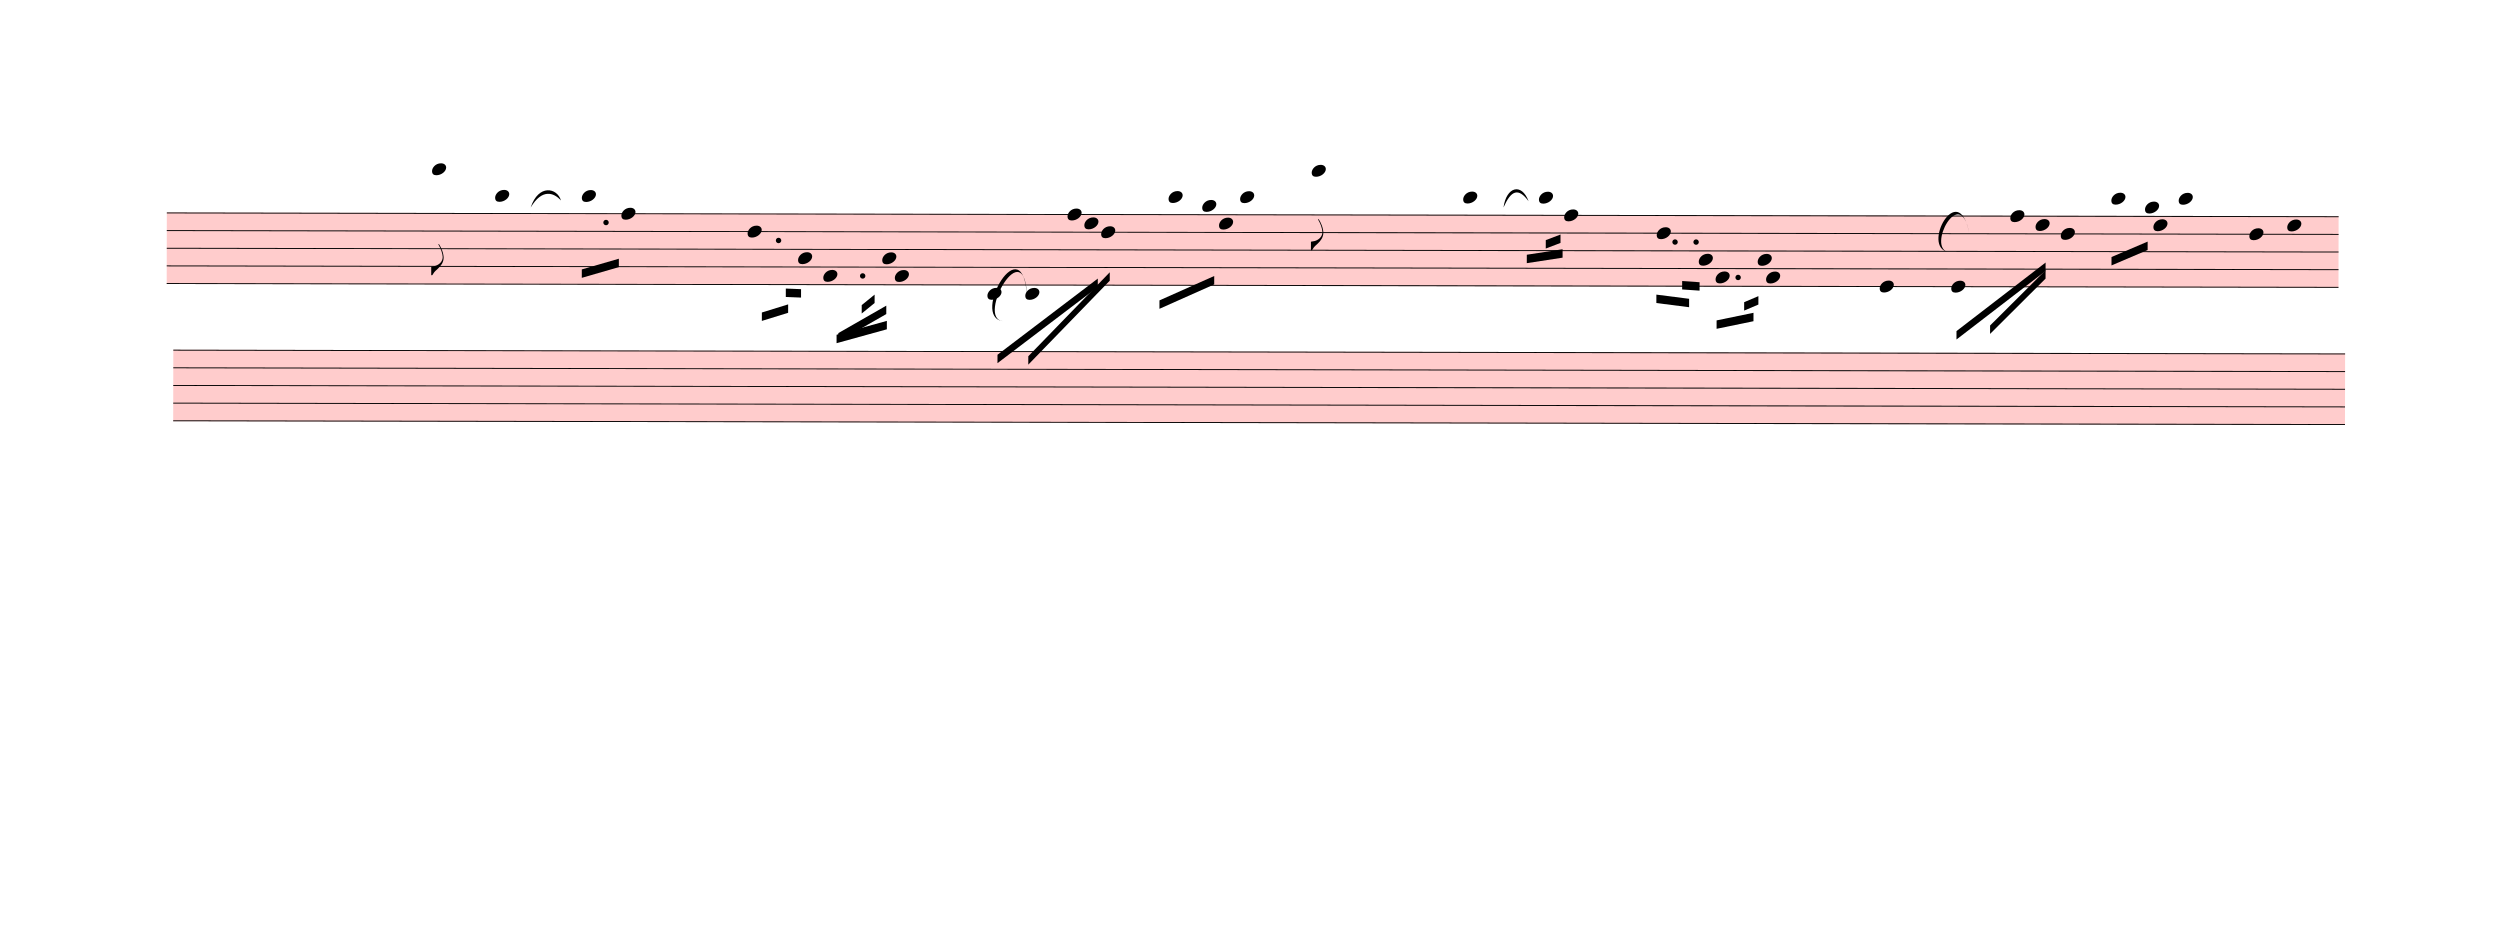
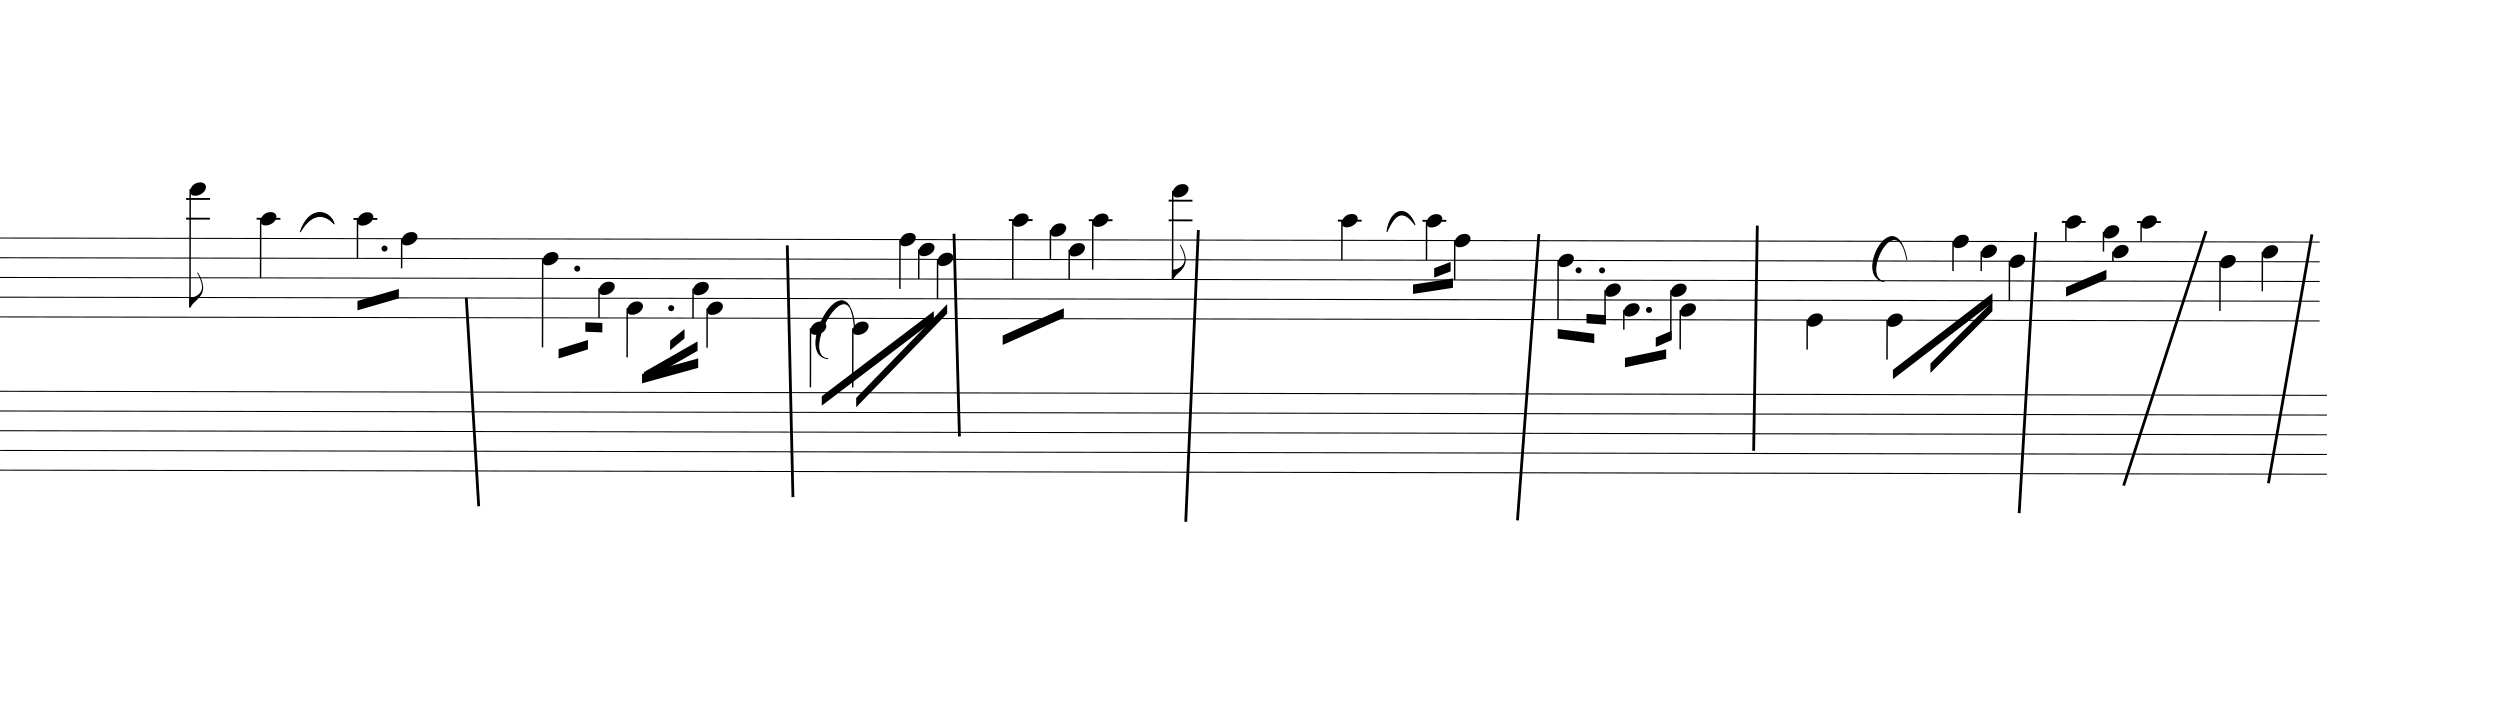
- <svg xmlns="http://www.w3.org/2000/svg" viewBox="915.3 8677.125 26729.1 9909.675" version="1.1" overflow="visible">
+ <svg xmlns="http://www.w3.org/2000/svg" viewBox="3714 8677.125 23930.4 6794.775" version="1.1" overflow="visible">
  <defs>
    <style type="text/css">
    /* .staff * {
      fill: #000;
      stroke: #000;
    }

    .deletionBack {
      fill: #00000033;
    } */
+ 
+     .rastrum {
+       fill: none;
+     }
+ 
+     .deletionBack {
+       fill: #00000033;
+     }
+ 
+     .deletionLine {
+       stroke: #000000;
+     }
+ 
+     path {
+       stroke: #000;
+     }
  </style>
    <symbol id="sym_notehead_quarter" viewBox="0 0 1000 1000" overflow="inherit">
      <path transform="scale(1,-1)" d="M0 -39c0 68 73 172 200 172c66 0 114 -37 114 -95c0 -84 -106 -171 -218 -171c-64 0 -96 30 -96 94z" />
    </symbol>
    <symbol id="sym_flag_eighth_down" viewBox="0 0 1000 1000" overflow="inherit">
      <path transform="scale(1,-1)" d="M179 646c-4 8 -17 30 -18 33l-4 10c0 3 2 5 5 5s7 -2 13 -7c23 -33 46 -81 66 -132c22 -57 35 -125 35 -163c0 -104 -60 -183 -122 -241c-63 -59 -57 -53 -61 -56c-38 -34 -63 -95 -71 -95h-22v190c40 7 69 11 87 16c88 27 168 95 168 200c0 30 -12 89 -30 138 c-17 47 -31 73 -46 102z" />
    </symbol>
  </defs>
  <g class="rastrums">
    <g class="rastrum" data-id="rba7b088c-c611-4bcc-917c-d884a03ec967" style="transform: rotate(0.1deg); transform-origin: 2718px 10944px;">
      <g class="rastrum bounding-box" data-id="bbox-rba7b088c-c611-4bcc-917c-d884a03ec967">
-         <rect x="2718" y="10944" width="23220" height="765" fill="#ff000033" />
+         <rect x="2718" y="10944" width="23220" height="765" />
      </g>
      <path d="M2718 10949 L25938 10949" stroke-width="10" stroke="black" />
      <path d="M2718 11137.75 L25938 11137.75" stroke-width="10" stroke="black" />
      <path d="M2718 11326.5 L25938 11326.5" stroke-width="10" stroke="black" />
      <path d="M2718 11515.25 L25938 11515.25" stroke-width="10" stroke="black" />
      <path d="M2718 11704 L25938 11704" stroke-width="10" stroke="black" />
    </g>
    <g class="rastrum" data-id="r3c2d017a-fbcc-4f91-bfd7-70440ea91d1a" style="transform: rotate(0.1deg); transform-origin: 2790px 12411px;">
      <g class="rastrum bounding-box" data-id="bbox-r3c2d017a-fbcc-4f91-bfd7-70440ea91d1a">
-         <rect x="2790" y="12411" width="23220" height="765" fill="#ff000033" />
+         <rect x="2790" y="12411" width="23220" height="765" />
      </g>
      <path d="M2790 12416 L26010 12416" stroke-width="10" stroke="black" />
      <path d="M2790 12604.75 L26010 12604.75" stroke-width="10" stroke="black" />
      <path d="M2790 12793.5 L26010 12793.5" stroke-width="10" stroke="black" />
      <path d="M2790 12982.25 L26010 12982.25" stroke-width="10" stroke="black" />
      <path d="M2790 13171 L26010 13171" stroke-width="10" stroke="black" />
    </g>
  </g>
  <g class="draft" data-label="3" data-id="dfb9749ae-bc88-4fb9-8571-780a6ab85b12">
    <g class="system" data-id="s8d6968e0-f4bc-4e64-aa36-3a470873ac91">
      <g class="staff" data-n="1" data-rastrum="rba7b088c-c611-4bcc-917c-d884a03ec967" style="transform: rotate(0.1deg); transform-origin: 2718px 10944px;">
        <g class="note" data-id="d9c8edd57-6d15-4a9b-b8b8-7a846845cd7f" data-stem.dir="down">
          <g class="notehead">
            <use href="#sym_notehead_quarter" height="480px" width="480px" x="5553" y="10477.125" />
          </g>
          <g class="ledgerLines above">
            <path d="M5514 10760.25 L5742 10760.25" stroke-width="18" />
            <path d="M5514 10571.5 L5742 10571.5" stroke-width="18" />
          </g>
          <g class="stem">
            <path d="M5553 10477.125 L5553 11609.625" stroke-width="14" />
            <g class="flag down">
              <use href="#sym_flag_eighth_down" height="480px" width="480px" x="5546" y="11609.625" />
            </g>
          </g>
        </g>
        <g class="note" data-id="d7453f2fe-6d97-48a5-b1b0-0fd5ace0df76" data-stem.dir="down">
          <g class="notehead">
            <use href="#sym_notehead_quarter" height="480px" width="480px" x="6228" y="10760.25" />
          </g>
          <g class="ledgerLines above">
            <path d="M6189 10760.25 L6417 10760.25" stroke-width="18" />
          </g>
          <g class="stem">
            <path d="M6228 10760.25 L6228 11326.5" stroke-width="14" />
          </g>
        </g>
        <g class="note" data-id="d8f025a67-21fe-40bd-b506-24e1e145e17a" data-stem.dir="down">
          <g class="notehead">
            <use href="#sym_notehead_quarter" height="480px" width="480px" x="7155" y="10760.25" />
          </g>
          <g class="ledgerLines above">
            <path d="M7116 10760.25 L7344 10760.25" stroke-width="18" />
          </g>
          <g class="stem">
            <path d="M7155 10760.25 L7155 11137.75" stroke-width="14" />
          </g>
        </g>
        <g class="note" data-id="d2a1e036a-9c3a-4b1d-be7a-ee5f8377ade4" data-stem.dir="down">
          <g class="notehead">
            <use href="#sym_notehead_quarter" height="480px" width="480px" x="7578" y="10949" />
          </g>
          <g class="stem">
            <path d="M7578 10949 L7578 11232.125" stroke-width="14" />
          </g>
        </g>
        <g class="note" data-id="dfee750b1-5a80-459f-8a97-2e095886b1c0" data-stem.dir="down">
          <g class="notehead">
            <use href="#sym_notehead_quarter" height="480px" width="480px" x="8928" y="11137.75" />
          </g>
          <g class="stem">
            <path d="M8928 11137.75 L8928 11987.125" stroke-width="14" />
          </g>
        </g>
        <g class="note" data-id="d78100dac-41c7-4140-8483-d39740be2f42" data-stem.dir="down">
          <g class="notehead">
            <use href="#sym_notehead_quarter" height="480px" width="480px" x="9468" y="11420.875" />
          </g>
          <g class="stem">
            <path d="M9468 11420.875 L9468 11704" stroke-width="14" />
          </g>
        </g>
        <g class="note" data-id="d9b427728-3200-4117-b08e-c86a6fa8fcf7" data-stem.dir="down">
          <g class="notehead">
            <use href="#sym_notehead_quarter" height="480px" width="480px" x="9738" y="11609.625" />
          </g>
          <g class="stem">
            <path d="M9738 11609.625 L9738 12081.5" stroke-width="14" />
          </g>
        </g>
        <g class="note" data-id="d69b058c1-403e-4389-84b4-cfe31b892668" data-stem.dir="down">
          <g class="notehead">
            <use href="#sym_notehead_quarter" height="480px" width="480px" x="10368" y="11420.875" />
          </g>
          <g class="stem">
            <path d="M10368 11420.875 L10368 11704" stroke-width="14" />
          </g>
        </g>
        <g class="note" data-id="d723aba8b-c9ac-4938-8636-b7f2b86bf09d" data-stem.dir="down">
          <g class="notehead">
            <use href="#sym_notehead_quarter" height="480px" width="480px" x="10503" y="11609.625" />
          </g>
          <g class="stem">
            <path d="M10503 11609.625 L10503 11987.125" stroke-width="14" />
          </g>
        </g>
        <g class="note" data-id="de1d42374-66c9-47b8-8853-cda5c70342ff" data-stem.dir="down">
          <g class="notehead">
            <use href="#sym_notehead_quarter" height="480px" width="480px" x="11493" y="11798.375" />
          </g>
          <g class="ledgerLines below" />
          <g class="stem">
            <path d="M11493 11798.375 L11493 12364.625" stroke-width="14" />
          </g>
        </g>
        <g class="note" data-id="d9186e395-f96e-4a87-98db-6dc0edc502eb" data-stem.dir="down">
          <g class="notehead">
            <use href="#sym_notehead_quarter" height="480px" width="480px" x="11898" y="11798.375" />
          </g>
          <g class="ledgerLines below" />
          <g class="stem">
            <path d="M11898 11798.375 L11898 12364.625" stroke-width="14" />
          </g>
        </g>
        <g class="note" data-id="d2c91f413-d664-4a00-abd6-823b09164b3f" data-stem.dir="down">
          <g class="notehead">
            <use href="#sym_notehead_quarter" height="480px" width="480px" x="12348" y="10949" />
          </g>
          <g class="stem">
            <path d="M12348 10949 L12348 11420.875" stroke-width="14" />
          </g>
        </g>
        <g class="note" data-id="d0c028c76-1af9-41ad-8f2e-4f844e00f366" data-stem.dir="down">
          <g class="notehead">
            <use href="#sym_notehead_quarter" height="480px" width="480px" x="12528" y="11043.375" />
          </g>
          <g class="stem">
            <path d="M12528 11043.375 L12528 11326.5" stroke-width="14" />
          </g>
        </g>
        <g class="note" data-id="d49a2929a-ee84-4b99-8578-a779d46296c1" data-stem.dir="down">
          <g class="notehead">
            <use href="#sym_notehead_quarter" height="480px" width="480px" x="12708" y="11137.75" />
          </g>
          <g class="stem">
            <path d="M12708 11137.75 L12708 11515.25" stroke-width="14" />
          </g>
        </g>
        <g class="note" data-id="d48b731d1-527e-424f-b028-009bb0220a09" data-stem.dir="down">
          <g class="notehead">
            <use href="#sym_notehead_quarter" height="480px" width="480px" x="13428" y="10760.25" />
          </g>
          <g class="ledgerLines above">
            <path d="M13389 10760.25 L13617 10760.25" stroke-width="18" />
          </g>
          <g class="stem">
            <path d="M13428 10760.25 L13428 11326.5" stroke-width="14" />
          </g>
        </g>
        <g class="note" data-id="daf0b4c72-3726-4cd1-bfbf-b18d4efbb7d2" data-stem.dir="down">
          <g class="notehead">
            <use href="#sym_notehead_quarter" height="480px" width="480px" x="13788" y="10854.625" />
          </g>
          <g class="ledgerLines above" />
          <g class="stem">
            <path d="M13788 10854.625 L13788 11137.75" stroke-width="14" />
          </g>
        </g>
        <g class="note" data-id="dfd6574cc-5c44-4857-b0a3-2f3a075762f5" data-stem.dir="down">
          <g class="notehead">
            <use href="#sym_notehead_quarter" height="480px" width="480px" x="13968" y="11043.375" />
          </g>
          <g class="stem">
            <path d="M13968 11043.375 L13968 11326.5" stroke-width="14" />
          </g>
        </g>
        <g class="note" data-id="d7381f64e-f70d-426b-9dcd-234d16613625" data-stem.dir="down">
          <g class="notehead">
            <use href="#sym_notehead_quarter" height="480px" width="480px" x="14193" y="10760.25" />
          </g>
          <g class="ledgerLines above">
            <path d="M14154 10760.25 L14382 10760.25" stroke-width="18" />
          </g>
          <g class="stem">
            <path d="M14193 10760.25 L14193 11232.125" stroke-width="14" />
          </g>
        </g>
        <g class="note" data-id="d36c7cf1f-60e8-40d4-821d-bda362ebc752" data-stem.dir="down">
          <g class="notehead">
            <use href="#sym_notehead_quarter" height="480px" width="480px" x="14958" y="10477.125" />
          </g>
          <g class="ledgerLines above">
            <path d="M14919 10760.25 L15147 10760.25" stroke-width="18" />
            <path d="M14919 10571.5 L15147 10571.5" stroke-width="18" />
          </g>
          <g class="stem">
            <path d="M14958 10477.125 L14958 11326.5" stroke-width="14" />
            <g class="flag down">
              <use href="#sym_flag_eighth_down" height="480px" width="480px" x="14951" y="11326.5" />
            </g>
          </g>
        </g>
        <g class="note" data-id="d7b0604d0-b6da-4f1a-827f-7e4514567766" data-stem.dir="down">
          <g class="notehead">
            <use href="#sym_notehead_quarter" height="480px" width="480px" x="16578" y="10760.25" />
          </g>
          <g class="ledgerLines above">
            <path d="M16539 10760.25 L16767 10760.25" stroke-width="18" />
          </g>
          <g class="stem">
            <path d="M16578 10760.25 L16578 11137.75" stroke-width="14" />
          </g>
        </g>
        <g class="note" data-id="d05727aad-2b7d-48bc-a9d0-1d00bf513984" data-stem.dir="down">
          <g class="notehead">
            <use href="#sym_notehead_quarter" height="480px" width="480px" x="17388" y="10760.25" />
          </g>
          <g class="ledgerLines above">
            <path d="M17349 10760.25 L17577 10760.25" stroke-width="18" />
          </g>
          <g class="stem">
            <path d="M17388 10760.25 L17388 11137.75" stroke-width="14" />
          </g>
        </g>
        <g class="note" data-id="d3ea37966-4a43-45d1-b86a-595cd3ad68b4" data-stem.dir="down">
          <g class="notehead">
            <use href="#sym_notehead_quarter" height="480px" width="480px" x="17658" y="10949" />
          </g>
          <g class="stem">
            <path d="M17658 10949 L17658 11326.5" stroke-width="14" />
          </g>
        </g>
        <g class="note" data-id="d5557c68a-9971-4cbc-97c7-57658f51a194" data-stem.dir="down">
          <g class="notehead">
            <use href="#sym_notehead_quarter" height="480px" width="480px" x="18648" y="11137.75" />
          </g>
          <g class="stem">
            <path d="M18648 11137.75 L18648 11704" stroke-width="14" />
          </g>
        </g>
        <g class="note" data-id="d67227edc-29ab-4b51-986e-22680a70a70d" data-stem.dir="down">
          <g class="notehead">
            <use href="#sym_notehead_quarter" height="480px" width="480px" x="19098" y="11420.875" />
          </g>
          <g class="stem">
            <path d="M19098 11420.875 L19098 11704" stroke-width="14" />
          </g>
        </g>
        <g class="note" data-id="dbf531855-b177-4a9f-9e8c-f5ee4306e9ac" data-stem.dir="down">
          <g class="notehead">
            <use href="#sym_notehead_quarter" height="480px" width="480px" x="19278" y="11609.625" />
          </g>
          <g class="stem">
            <path d="M19278 11609.625 L19278 11798.375" stroke-width="14" />
          </g>
        </g>
        <g class="note" data-id="d731ba30d-84d7-4702-b15f-c4f0b12dc24a" data-stem.dir="down">
          <g class="notehead">
            <use href="#sym_notehead_quarter" height="480px" width="480px" x="19728" y="11420.875" />
          </g>
          <g class="stem">
            <path d="M19728 11420.875 L19728 11892.75" stroke-width="14" />
          </g>
        </g>
        <g class="note" data-id="d7cf9770d-3d62-4480-a9e2-f93d134cfad1" data-stem.dir="down">
          <g class="notehead">
            <use href="#sym_notehead_quarter" height="480px" width="480px" x="19818" y="11609.625" />
          </g>
          <g class="stem">
            <path d="M19818 11609.625 L19818 11987.125" stroke-width="14" />
          </g>
        </g>
        <g class="note" data-id="d699787ef-389d-404d-ab47-d16b8d44548c" data-stem.dir="down">
          <g class="notehead">
            <use href="#sym_notehead_quarter" height="480px" width="480px" x="21033" y="11704" />
          </g>
          <g class="stem">
            <path d="M21033 11704 L21033 11987.125" stroke-width="14" />
          </g>
        </g>
        <g class="note" data-id="d8d74c5a4-6db2-443f-85a3-08c4a47bca85" data-stem.dir="down">
          <g class="notehead">
            <use href="#sym_notehead_quarter" height="480px" width="480px" x="21798" y="11704" />
          </g>
          <g class="stem">
            <path d="M21798 11704 L21798 12081.5" stroke-width="14" />
          </g>
        </g>
        <g class="note" data-id="d54035bd2-ad71-40d3-92b5-c14032276627" data-stem.dir="down">
          <g class="notehead">
            <use href="#sym_notehead_quarter" height="480px" width="480px" x="22428" y="10949" />
          </g>
          <g class="stem">
            <path d="M22428 10949 L22428 11232.125" stroke-width="14" />
          </g>
        </g>
        <g class="note" data-id="de7680528-2939-48d6-b33b-82fd8a5b011e" data-stem.dir="down">
          <g class="notehead">
            <use href="#sym_notehead_quarter" height="480px" width="480px" x="22698" y="11043.375" />
          </g>
          <g class="stem">
            <path d="M22698 11043.375 L22698 11232.125" stroke-width="14" />
          </g>
        </g>
        <g class="note" data-id="d5a4b4f66-bba9-4252-8077-a292ecb0892c" data-stem.dir="down">
          <g class="notehead">
            <use href="#sym_notehead_quarter" height="480px" width="480px" x="22968" y="11137.75" />
          </g>
          <g class="stem">
            <path d="M22968 11137.75 L22968 11515.25" stroke-width="14" />
          </g>
        </g>
        <g class="note" data-id="dbba4ad15-3d6c-45f9-ae38-f96301d6b562" data-stem.dir="down">
          <g class="notehead">
            <use href="#sym_notehead_quarter" height="480px" width="480px" x="23508" y="10760.25" />
          </g>
          <g class="ledgerLines above">
            <path d="M23469 10760.25 L23697 10760.25" stroke-width="18" />
          </g>
          <g class="stem">
            <path d="M23508 10760.25 L23508 10949" stroke-width="14" />
          </g>
        </g>
        <g class="note" data-id="d4f4e5aa1-d972-48a3-90c3-c6aba37c64a4" data-stem.dir="down">
          <g class="notehead">
            <use href="#sym_notehead_quarter" height="480px" width="480px" x="23868" y="10854.625" />
          </g>
          <g class="ledgerLines above" />
          <g class="stem">
            <path d="M23868 10854.625 L23868 11043.375" stroke-width="14" />
          </g>
        </g>
        <g class="note" data-id="d1a3a4036-c52c-4e44-b728-cb638fc0f0fb" data-stem.dir="down">
          <g class="notehead">
            <use href="#sym_notehead_quarter" height="480px" width="480px" x="23958" y="11043.375" />
          </g>
          <g class="stem">
            <path d="M23958 11043.375 L23958 11137.75" stroke-width="14" />
          </g>
        </g>
        <g class="note" data-id="dd9ec8843-eb3a-4a7e-94de-7476d1591a65" data-stem.dir="down">
          <g class="notehead">
            <use href="#sym_notehead_quarter" height="480px" width="480px" x="24228" y="10760.25" />
          </g>
          <g class="ledgerLines above">
            <path d="M24189 10760.25 L24417 10760.25" stroke-width="18" />
          </g>
          <g class="stem">
            <path d="M24228 10760.25 L24228 10949" stroke-width="14" />
          </g>
        </g>
        <g class="note" data-id="db5b55455-dfc3-4040-8cf1-ff67d6eedd31" data-stem.dir="down">
          <g class="notehead">
            <use href="#sym_notehead_quarter" height="480px" width="480px" x="24984" y="11137.75" />
          </g>
          <g class="stem">
            <path d="M24984 11137.75 L24984 11609.625" stroke-width="14" />
          </g>
        </g>
        <g class="note" data-id="d2c785cfa-6489-4be6-826a-1f6a82bef7e9" data-stem.dir="down">
          <g class="notehead">
            <use href="#sym_notehead_quarter" height="480px" width="480px" x="25389" y="11043.375" />
          </g>
          <g class="stem">
            <path d="M25389 11043.375 L25389 11420.875" stroke-width="14" />
          </g>
        </g>
        <g class="dot augmentation" data-id="d4d5657d1-bbb8-4a93-bf76-91cc83be4f92" data-class="dot augmentation">
          <ellipse cx="7414" cy="11043.375" rx="29" ry="29" fill-opacity="1" stroke-opacity="1" />
        </g>
        <g class="dot augmentation" data-id="d40c6d54e-b2ec-4cd5-95bb-585e453f2b42" data-class="dot augmentation">
          <ellipse cx="9259" cy="11232.125" rx="29" ry="29" fill-opacity="1" stroke-opacity="1" />
        </g>
        <g class="dot augmentation" data-id="dca74c220-e800-4c43-a0d6-1662886a7847" data-class="dot augmentation">
          <ellipse cx="10159" cy="11609.625" rx="29" ry="29" fill-opacity="1" stroke-opacity="1" />
        </g>
        <g class="dot augmentation" data-id="d37653450-ff1c-48c8-a2dc-666ed6f24515" data-class="dot augmentation">
          <ellipse cx="18844" cy="11232.125" rx="29" ry="29" fill-opacity="1" stroke-opacity="1" />
        </g>
        <g class="dot augmentation" data-id="d43cea620-568d-4094-a1df-8697634c728f" data-class="dot augmentation">
          <ellipse cx="19069" cy="11232.125" rx="29" ry="29" fill-opacity="1" stroke-opacity="1" />
        </g>
        <g class="dot augmentation" data-id="dcd2bad7f-698f-4ff3-942a-95649df12e5a" data-class="dot augmentation">
          <ellipse cx="19519" cy="11609.625" rx="29" ry="29" fill-opacity="1" stroke-opacity="1" />
        </g>
      </g>
      <g class="staff" data-n="2" data-rastrum="r3c2d017a-fbcc-4f91-bfd7-70440ea91d1a" style="transform: rotate(0.1deg); transform-origin: 2790px 12411px;" />
      <g class="barLine" data-id="d9aa4165f-2fc9-4d95-9bfa-942aebedabf8">
        <path d="M8177.4 11527.2 L8296.2 13523.4" stroke-width="27" />
      </g>
      <g class="barLine" data-id="d8240e11f-3044-4e5c-a00b-35d4dd36ad68">
        <path d="M11250 11025.9 L11304 13436.1" stroke-width="27" />
      </g>
      <g class="barLine" data-id="d555a4e9d-7e95-4354-b5c0-96661f1a7959">
        <path d="M12845.7 10914.3 L12897.9 12854.7" stroke-width="27" />
      </g>
      <g class="barLine" data-id="dee57bc46-d17c-465f-859b-6c6072855714">
        <path d="M15184.8 10879.2 L15064.2 13671.9" stroke-width="27" />
      </g>
      <g class="barLine" data-id="d12ee52a4-10b6-4795-bd82-6bccc9d513a5">
        <path d="M18444.6 10917.9 L18239.4 13658.4" stroke-width="27" />
      </g>
      <g class="barLine" data-id="d90ec2d23-c34c-4f3b-aae7-6eba4e141b4e">
        <path d="M20535.3 10836.9 L20500.2 12992.4" stroke-width="27" />
      </g>
      <g class="barLine" data-id="dd3122fd6-5363-45e8-98fa-edf9d67ac1b6">
        <path d="M23200.2 10899 L23041.8 13589.1" stroke-width="27" />
      </g>
      <g class="barLine" data-id="d4311ba76-5f46-43cf-bd92-f916beee7e5c">
        <path d="M24831 10888.2 L24041.7 13325.4" stroke-width="27" />
      </g>
      <g class="barLine" data-id="d25a928d0-e338-4960-a31e-e867674fa27c">
        <path d="M25844.4 10920.6 L25427.7 13302.9" stroke-width="27" />
      </g>
-       <g class="barLine" data-id="df6f1e033-1998-407b-9786-cb145f68872f">
-         <path d="M3070.8 13839.3 L2715.3 16786.8" stroke-width="27" />
-       </g>
      <g class="beam" data-id="b5df89dc1-7e18-4099-9db6-2990016f0320" style="transform: rotate(0.1deg); transform-origin: 2718px 10944px;">
        <polygon points="7155.9,11545.2 7551.9,11430 7551.9,11520 7155.9,11635.2" stroke-opacity="1" fill-opacity="1" />
      </g>
      <g class="beam" data-id="bfe801bcf-e742-468b-a144-4fe6cd1c2d2f" style="transform: rotate(0.1deg); transform-origin: 2718px 10944px;">
        <polygon points="9337.5,11745.9 9500.4,11752.2 9500.4,11842.2 9337.5,11835.9" stroke-opacity="1" fill-opacity="1" />
      </g>
      <g class="beam" data-id="b32251787-50ef-4d75-9d18-59441b596096" style="transform: rotate(0.1deg); transform-origin: 2718px 10944px;">
        <polygon points="9081.9,12002.4 9362.7,11915.1 9362.7,12005.1 9081.9,12092.4" stroke-opacity="1" fill-opacity="1" />
      </g>
      <g class="beam" data-id="bd163e819-e567-4575-8d75-59dcb3fcc794" style="transform: rotate(0.1deg); transform-origin: 2718px 10944px;">
        <polygon points="10149.3,11921.4 10287,11808.9 10287,11898.9 10149.3,12011.4" stroke-opacity="1" fill-opacity="1" />
      </g>
      <g class="beam" data-id="be7ec07d3-a00b-4839-94ff-8d82b55a3a06" style="transform: rotate(0.1deg); transform-origin: 2718px 10944px;">
        <polygon points="9900,12221.1 10412.1,11926.8 10412.1,12016.8 9900,12311.1" stroke-opacity="1" fill-opacity="1" />
      </g>
      <g class="beam" data-id="bafb07cd8-9efa-490b-9550-ee0018873c36" style="transform: rotate(0.1deg); transform-origin: 2718px 10944px;">
        <polygon points="9881.1,12239.1 10418.4,12089.7 10418.4,12179.7 9881.1,12329.1" stroke-opacity="1" fill-opacity="1" />
      </g>
      <g class="beam" data-id="bded1922e-3eea-421e-89fa-69c7013700af" style="transform: rotate(0.1deg); transform-origin: 2718px 10944px;">
        <polygon points="11601.9,12449.7 12672.9,11633.4 12672.9,11723.4 11601.9,12539.7" stroke-opacity="1" fill-opacity="1" />
      </g>
      <g class="beam" data-id="bf7fddfee-47ed-4591-974f-31134b4d098a" style="transform: rotate(0.1deg); transform-origin: 2718px 10944px;">
        <polygon points="11931.3,12465 12800.7,11565.9 12800.7,11655.9 11931.3,12555" stroke-opacity="1" fill-opacity="1" />
      </g>
      <g class="beam" data-id="bd1247f43-2e91-49db-97e7-a7b0c8b52840" style="transform: rotate(0.1deg); transform-origin: 2718px 10944px;">
        <polygon points="13332.6,11865.6 13917.6,11603.7 13917.6,11693.7 13332.6,11955.6" stroke-opacity="1" fill-opacity="1" />
      </g>
      <g class="beam" data-id="b053cbbca-7e30-4a4a-8892-5388f70afe5c" style="transform: rotate(0.1deg); transform-origin: 2718px 10944px;">
        <polygon points="17259.3,11370.6 17641.8,11311.2 17641.8,11401.2 17259.3,11460.6" stroke-opacity="1" fill-opacity="1" />
      </g>
      <g class="beam" data-id="b244d6cfc-0704-45af-af38-8e0b724594d0" style="transform: rotate(0.1deg); transform-origin: 2718px 10944px;">
        <polygon points="17461.8,11214 17619.3,11153.7 17619.3,11243.7 17461.8,11304" stroke-opacity="1" fill-opacity="1" />
      </g>
      <g class="beam" data-id="bbb74889a-5512-4750-aacf-8a5e85478edd" style="transform: rotate(0.1deg); transform-origin: 2718px 10944px;">
        <polygon points="18645.3,11794.5 18995.4,11838.6 18995.4,11928.6 18645.3,11884.5" stroke-opacity="1" fill-opacity="1" />
      </g>
      <g class="beam" data-id="ba9f78f2f-e3aa-491d-a18c-74ade6ab973b" style="transform: rotate(0.1deg); transform-origin: 2718px 10944px;">
        <polygon points="19289.7,12069 19683.9,11987.1 19683.9,12077.1 19289.7,12159" stroke-opacity="1" fill-opacity="1" />
      </g>
      <g class="beam" data-id="bf8086eb1-fe39-4a03-9e85-bd9eb25eff5f" style="transform: rotate(0.1deg); transform-origin: 2718px 10944px;">
        <polygon points="19584,11873.7 19736.1,11808.9 19736.1,11898.9 19584,11963.7" stroke-opacity="1" fill-opacity="1" />
      </g>
      <g class="beam" data-id="b28af4dfd-b381-4efd-a0f3-21b11140883a" style="transform: rotate(0.1deg); transform-origin: 2718px 10944px;">
        <polygon points="21854.7,12178.8 22806,11444.4 22806,11534.4 21854.7,12268.8" stroke-opacity="1" fill-opacity="1" />
      </g>
      <g class="beam" data-id="b2d82edba-fd56-4abd-8745-90716792264b" style="transform: rotate(0.1deg); transform-origin: 2718px 10944px;">
        <polygon points="22213.8,12118.5 22806,11526.3 22806,11616.3 22213.8,12208.5" stroke-opacity="1" fill-opacity="1" />
      </g>
      <g class="beam" data-id="b6536222c-3700-42fe-8edc-37e18e007fa7" style="transform: rotate(0.1deg); transform-origin: 2718px 10944px;">
        <polygon points="23510.7,11384.1 23896.8,11218.5 23896.8,11308.5 23510.7,11474.1" stroke-opacity="1" fill-opacity="1" />
      </g>
      <g class="beam" data-id="db2bee425-0131-44b8-a9bd-b718f789453b" style="transform: rotate(0.1deg); transform-origin: 2718px 10944px;">
        <polygon points="18920.7,11648.7 19107,11661.3 19107,11751.3 18920.7,11738.7" stroke-opacity="1" fill-opacity="1" />
      </g>
      <g class="curve" data-id="d77cd6d6b-9fb4-4155-b546-32b9b3550182" data-class="curve">
        <path d="M6588.90,10896.30 C6672.60,10640.70 6874.20,10684.80 6912.90,10820.70 C6836.43,10735.22 6710.12,10691.31 6588.90,10896.30" stroke-width="9" stroke-linecap="round" stroke-linejoin="round" />
      </g>
      <g class="curve" data-id="d61fcdc21-03c0-43e6-b89b-7f369e204371" data-class="curve">
        <path d="M11637.00,12110.40 C11285.10,12068.10 11862.90,11062.80 11896.20,11867.40 C11882.56,11122.65 11346.68,12081.38 11637.00,12110.40" stroke-width="9" stroke-linecap="round" stroke-linejoin="round" />
      </g>
      <g class="curve" data-id="dcf44b72e-b5c5-467f-9e68-85ce54ab4f42" data-class="curve">
        <path d="M16990.20,10895.40 C17019.90,10674.00 17183.70,10627.20 17258.40,10828.80 C17149.40,10680.04 17070.99,10710.86 16990.20,10895.40" stroke-width="9" stroke-linecap="round" stroke-linejoin="round" />
      </g>
      <g class="curve" data-id="d3728501d-dd08-4e38-a86f-5e48a64cbc77" data-class="curve">
        <path d="M21749.40,11373.30 C21447.90,11322.90 21854.70,10582.20 21967.20,11163.60 C21873.18,10642.43 21510.35,11331.21 21749.40,11373.30" stroke-width="9" stroke-linecap="round" stroke-linejoin="round" />
      </g>
    </g>
    <g class="deletions" />
  </g>
</svg>
